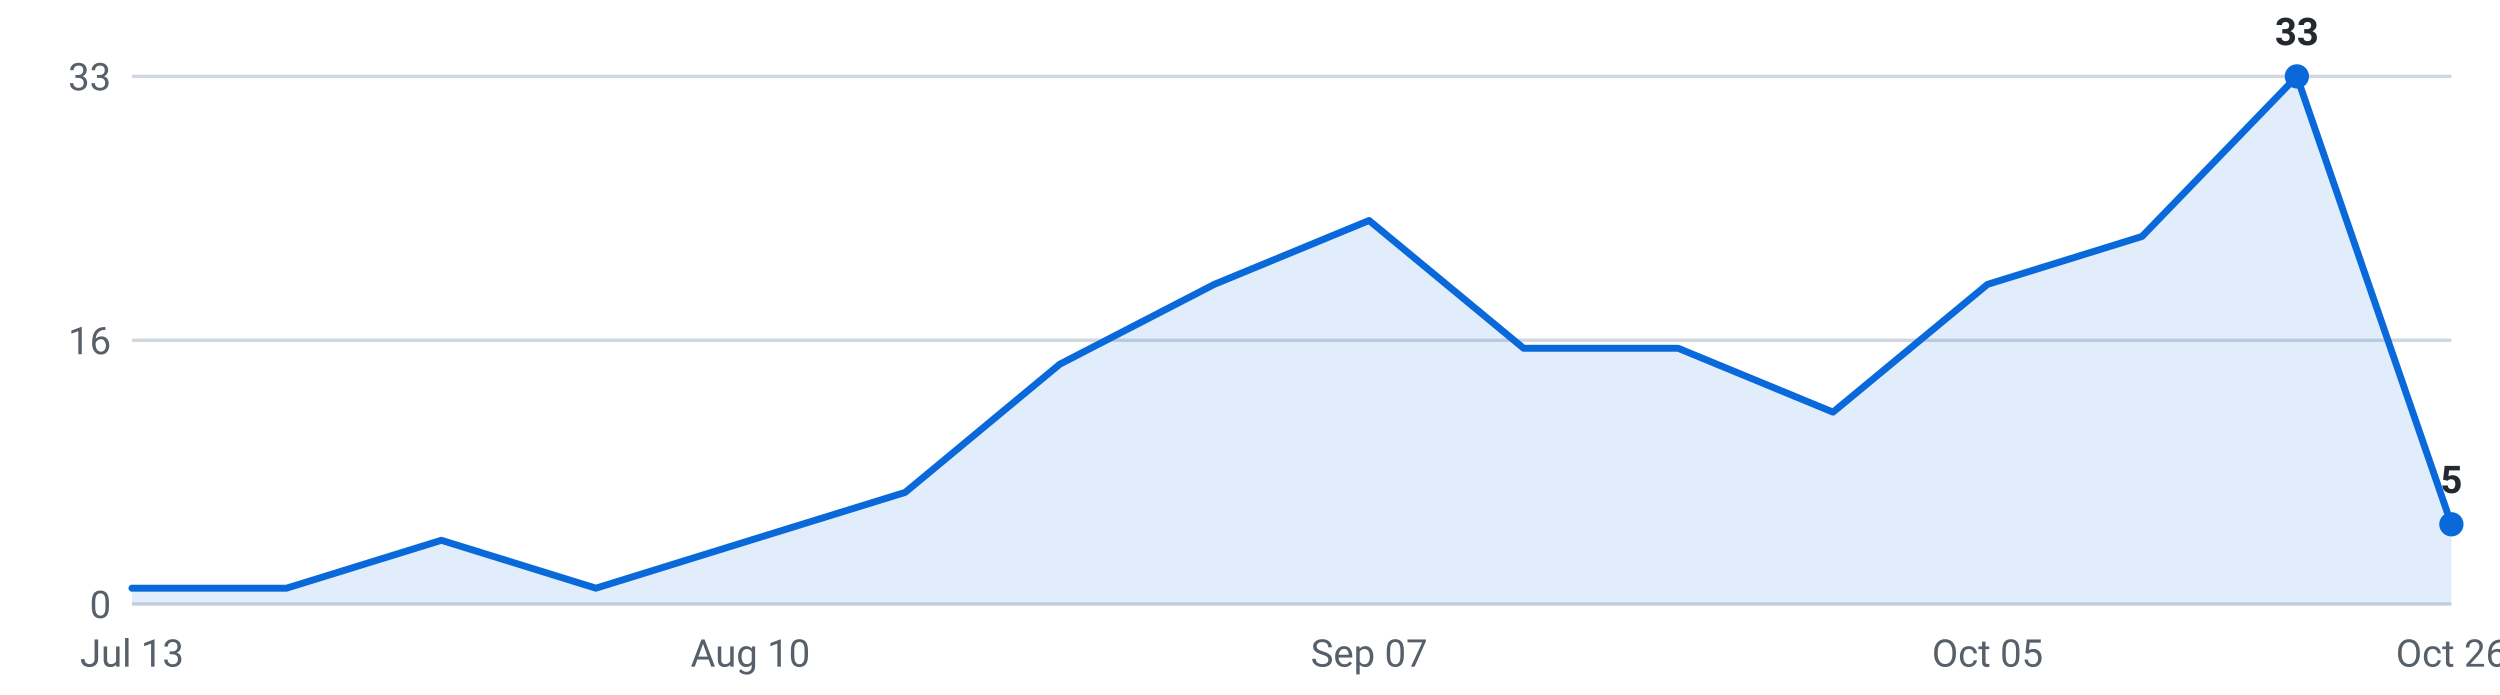
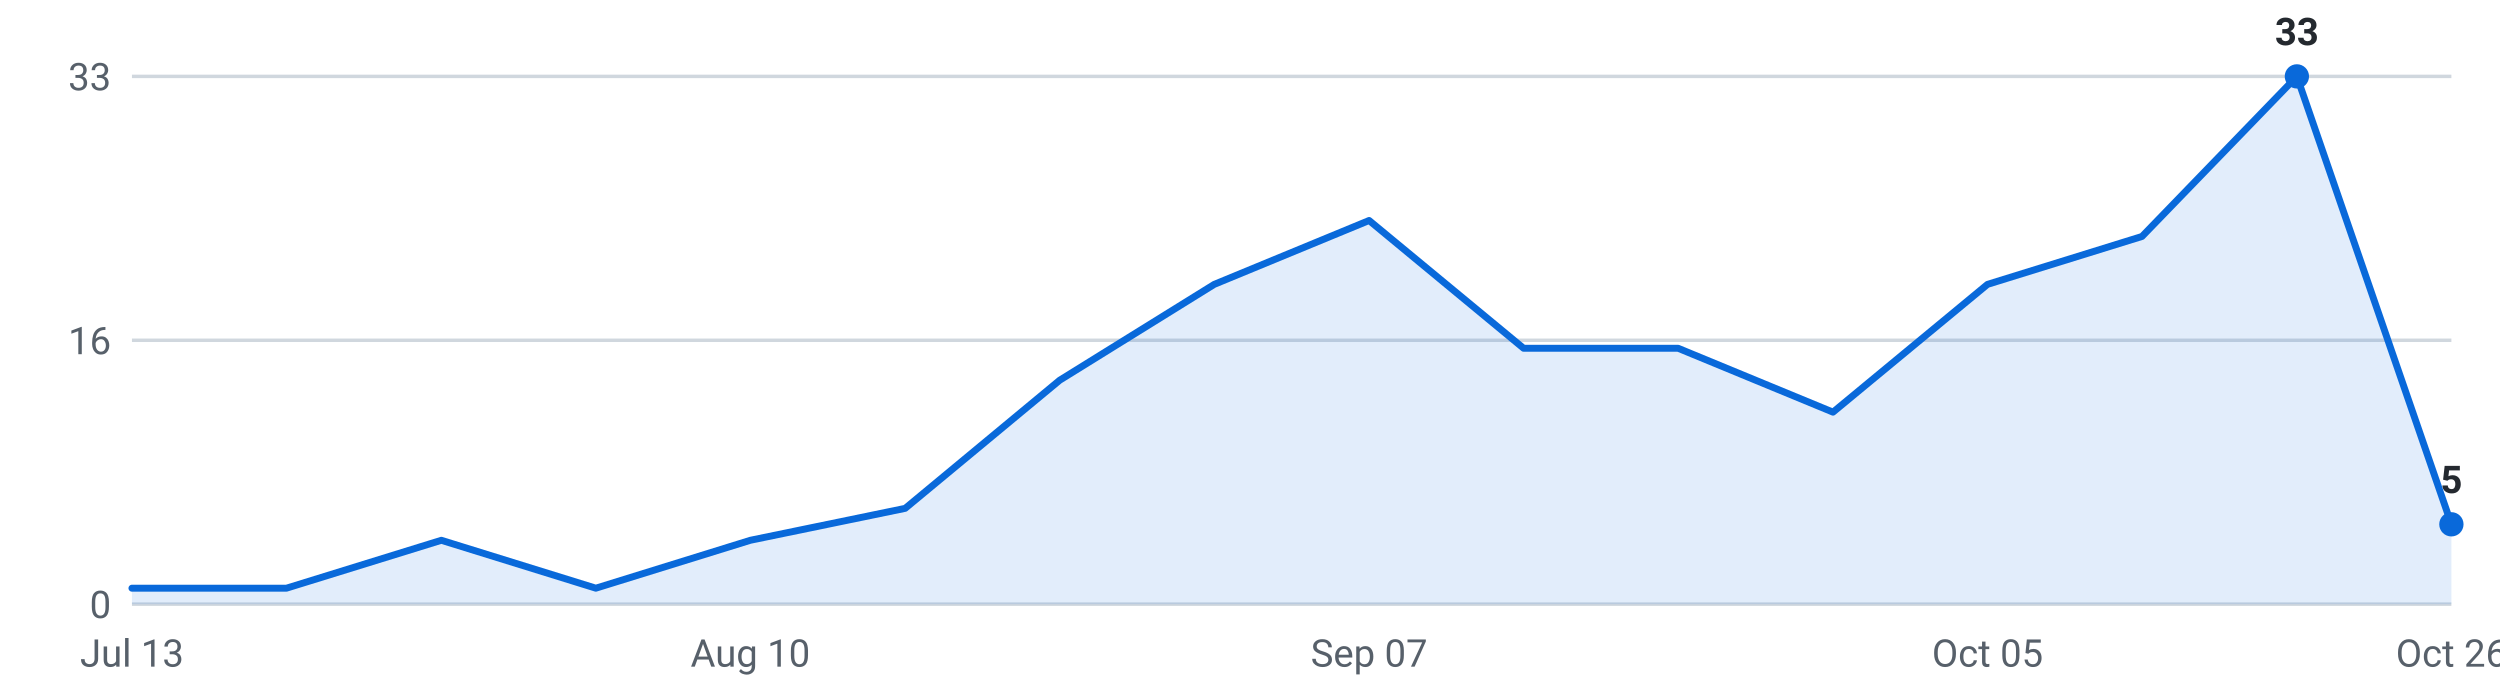
<svg xmlns="http://www.w3.org/2000/svg" viewBox="0 0 720 200" width="720" height="200" role="img" aria-label="Internships posted per week, last 16 weeks">
  <g font-family="-apple-system,Segoe UI,Roboto,sans-serif" font-size="11">
    <line x1="38" y1="174.0" x2="706" y2="174.0" stroke="#d0d7de" stroke-width="1" />
    <text x="32" y="178.0" text-anchor="end" fill="#57606a">0</text>
    <line x1="38" y1="98.0" x2="706" y2="98.0" stroke="#d0d7de" stroke-width="1" />
    <text x="32" y="102.0" text-anchor="end" fill="#57606a">16</text>
    <line x1="38" y1="22.0" x2="706" y2="22.0" stroke="#d0d7de" stroke-width="1" />
    <text x="32" y="26.0" text-anchor="end" fill="#57606a">33</text>
-     <path d="M38.0,174 L38.0,169.4 L82.5,169.4 L127.1,155.6 L171.6,169.4 L216.1,155.6 L260.7,141.8 L305.2,104.9 L349.7,81.9 L394.3,63.5 L438.8,100.3 L483.3,100.3 L527.9,118.7 L572.4,81.9 L616.9,68.1 L661.5,22.0 L706.0,151.0 L706.0,174 Z" fill="#0969da" fill-opacity="0.12" />
-     <polyline points="38.0,169.4 82.5,169.4 127.1,155.6 171.6,169.4 216.1,155.6 260.7,141.8 305.2,104.9 349.7,81.9 394.3,63.5 438.8,100.3 483.3,100.3 527.9,118.7 572.4,81.9 616.9,68.1 661.5,22.0 706.0,151.0" fill="none" stroke="#0969da" stroke-width="2" stroke-linejoin="round" stroke-linecap="round" />
+     <path d="M38.0,174 L38.0,169.4 L82.5,169.4 L127.1,155.6 L171.6,169.4 L216.1,155.6 L260.7,146.4 L305.2,109.5 L349.7,81.9 L394.3,63.5 L438.8,100.3 L483.3,100.3 L527.9,118.7 L572.4,81.9 L616.9,68.1 L661.5,22.0 L706.0,151.0 L706.0,174 Z" fill="#0969da" fill-opacity="0.12" />
+     <polyline points="38.0,169.4 82.5,169.4 127.1,155.6 171.6,169.4 216.1,155.6 260.7,146.4 305.2,109.5 349.7,81.9 394.3,63.5 438.8,100.3 483.3,100.3 527.9,118.7 572.4,81.9 616.9,68.1 661.5,22.0 706.0,151.0" fill="none" stroke="#0969da" stroke-width="2" stroke-linejoin="round" stroke-linecap="round" />
    <circle cx="661.5" cy="22.0" r="3.5" fill="#0969da" />
    <text x="661.5" y="13.0" text-anchor="middle" fill="#24292f" font-weight="600">33</text>
    <circle cx="706.0" cy="151.0" r="3.5" fill="#0969da" />
    <text x="706.0" y="142.0" text-anchor="middle" fill="#24292f" font-weight="600">5</text>
    <text x="38.0" y="192" text-anchor="middle" fill="#57606a">Jul 13</text>
    <text x="216.1" y="192" text-anchor="middle" fill="#57606a">Aug 10</text>
    <text x="394.3" y="192" text-anchor="middle" fill="#57606a">Sep 07</text>
    <text x="572.4" y="192" text-anchor="middle" fill="#57606a">Oct 05</text>
    <text x="706.0" y="192" text-anchor="middle" fill="#57606a">Oct 26</text>
  </g>
</svg>
